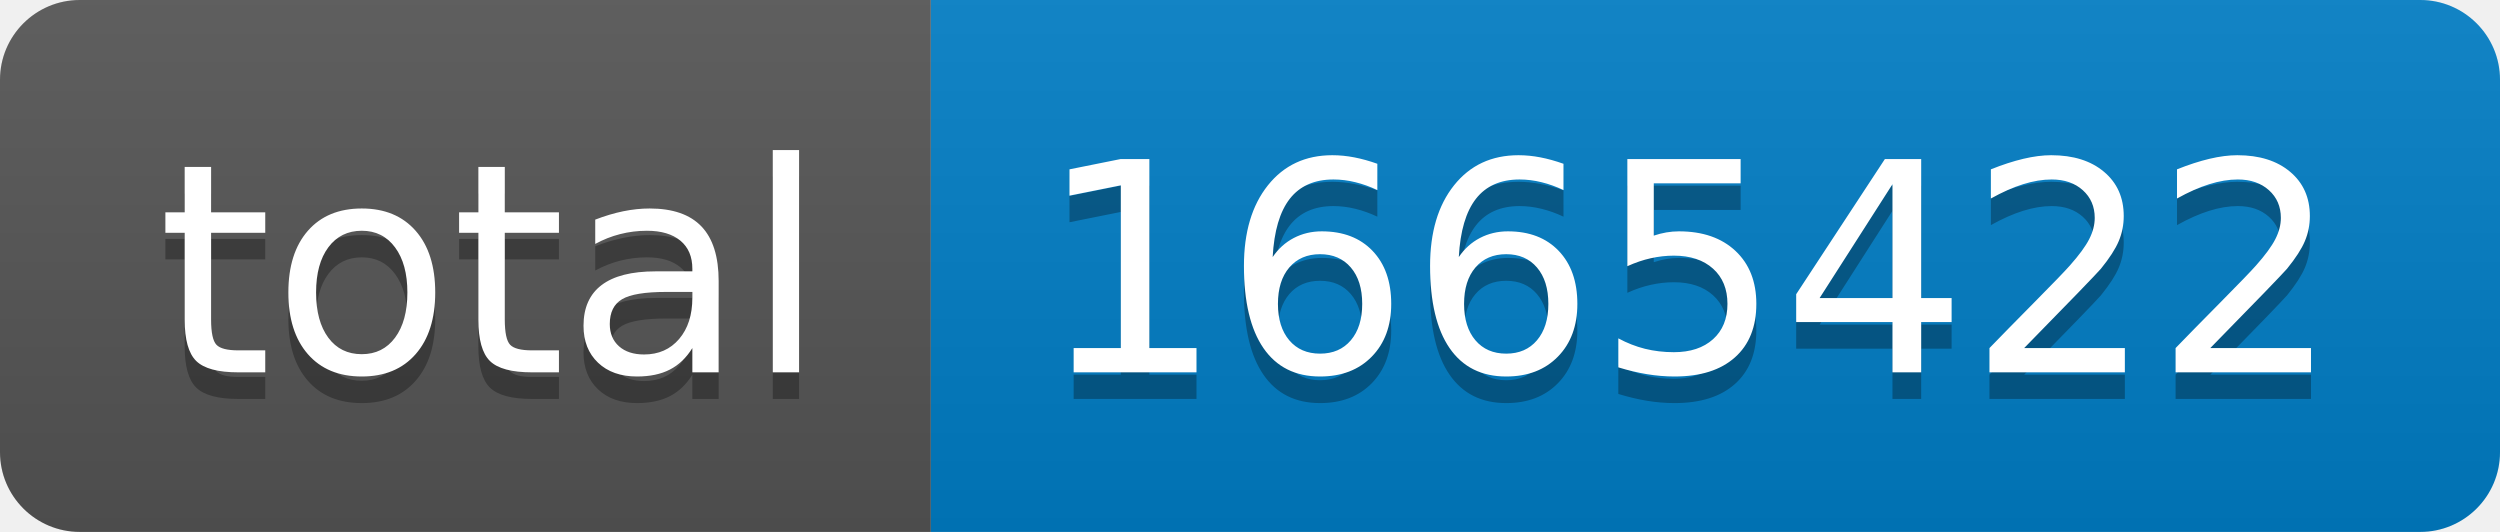
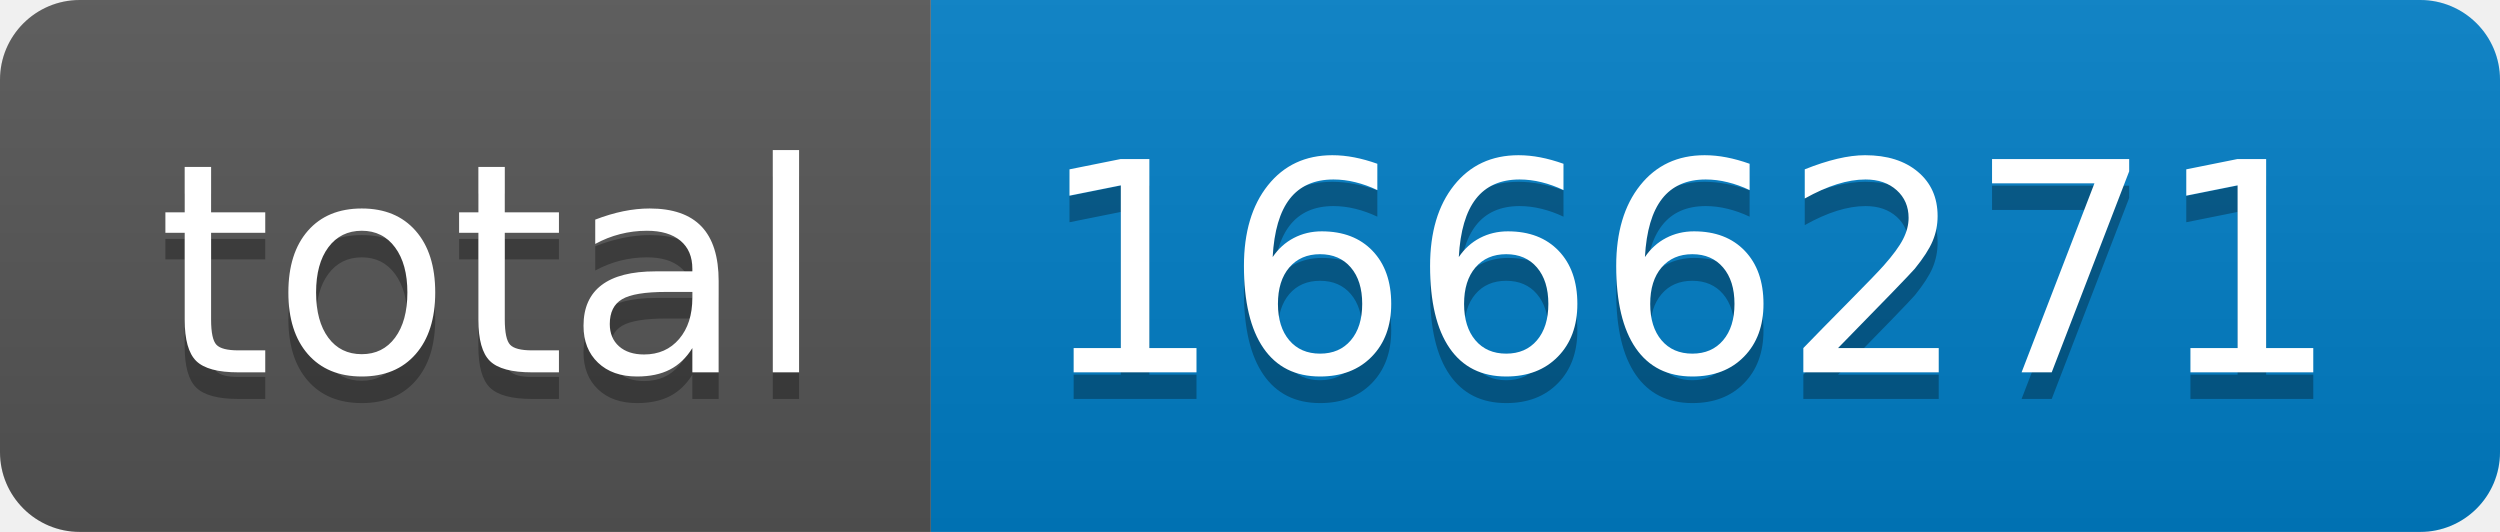
- <svg xmlns="http://www.w3.org/2000/svg" width="94" height="20" role="img" aria-label="total: 1665422">
+ <svg xmlns="http://www.w3.org/2000/svg" width="94" height="20" role="img" aria-label="total: 1666271">
  <linearGradient id="s" x2="0" y2="100%">
    <stop offset="0" stop-color="#bbb" stop-opacity=".1" />
    <stop offset="1" stop-opacity=".1" />
  </linearGradient>
  <clipPath id="r">
    <rect width="94" height="20" rx="3" fill="#fff" />
  </clipPath>
  <g clip-path="url(#r)">
    <rect width="35" height="20" fill="#555" />
    <rect x="35" width="59" height="20" fill="#007ec6" />
    <rect width="94" height="20" fill="url(#s)" />
  </g>
  <g fill="#fff" text-anchor="middle" font-family="Verdana,Geneva,DejaVu Sans,sans-serif" text-rendering="geometricPrecision" font-size="110">
    <text aria-hidden="true" x="185" y="150" fill="#010101" fill-opacity=".3" transform="scale(.1)" textLength="250">total</text>
    <text x="185" y="140" transform="scale(.1)" fill="#fff" textLength="250">total</text>
-     <text aria-hidden="true" x="635" y="150" fill="#010101" fill-opacity=".3" transform="scale(.1)" textLength="490">1665422</text>
-     <text x="635" y="140" transform="scale(.1)" fill="#fff" textLength="490">1665422</text>
+     <text aria-hidden="true" x="635" y="150" fill="#010101" fill-opacity=".3" transform="scale(.1)" textLength="490">1666271</text>
+     <text x="635" y="140" transform="scale(.1)" fill="#fff" textLength="490">1666271</text>
  </g>
</svg>
